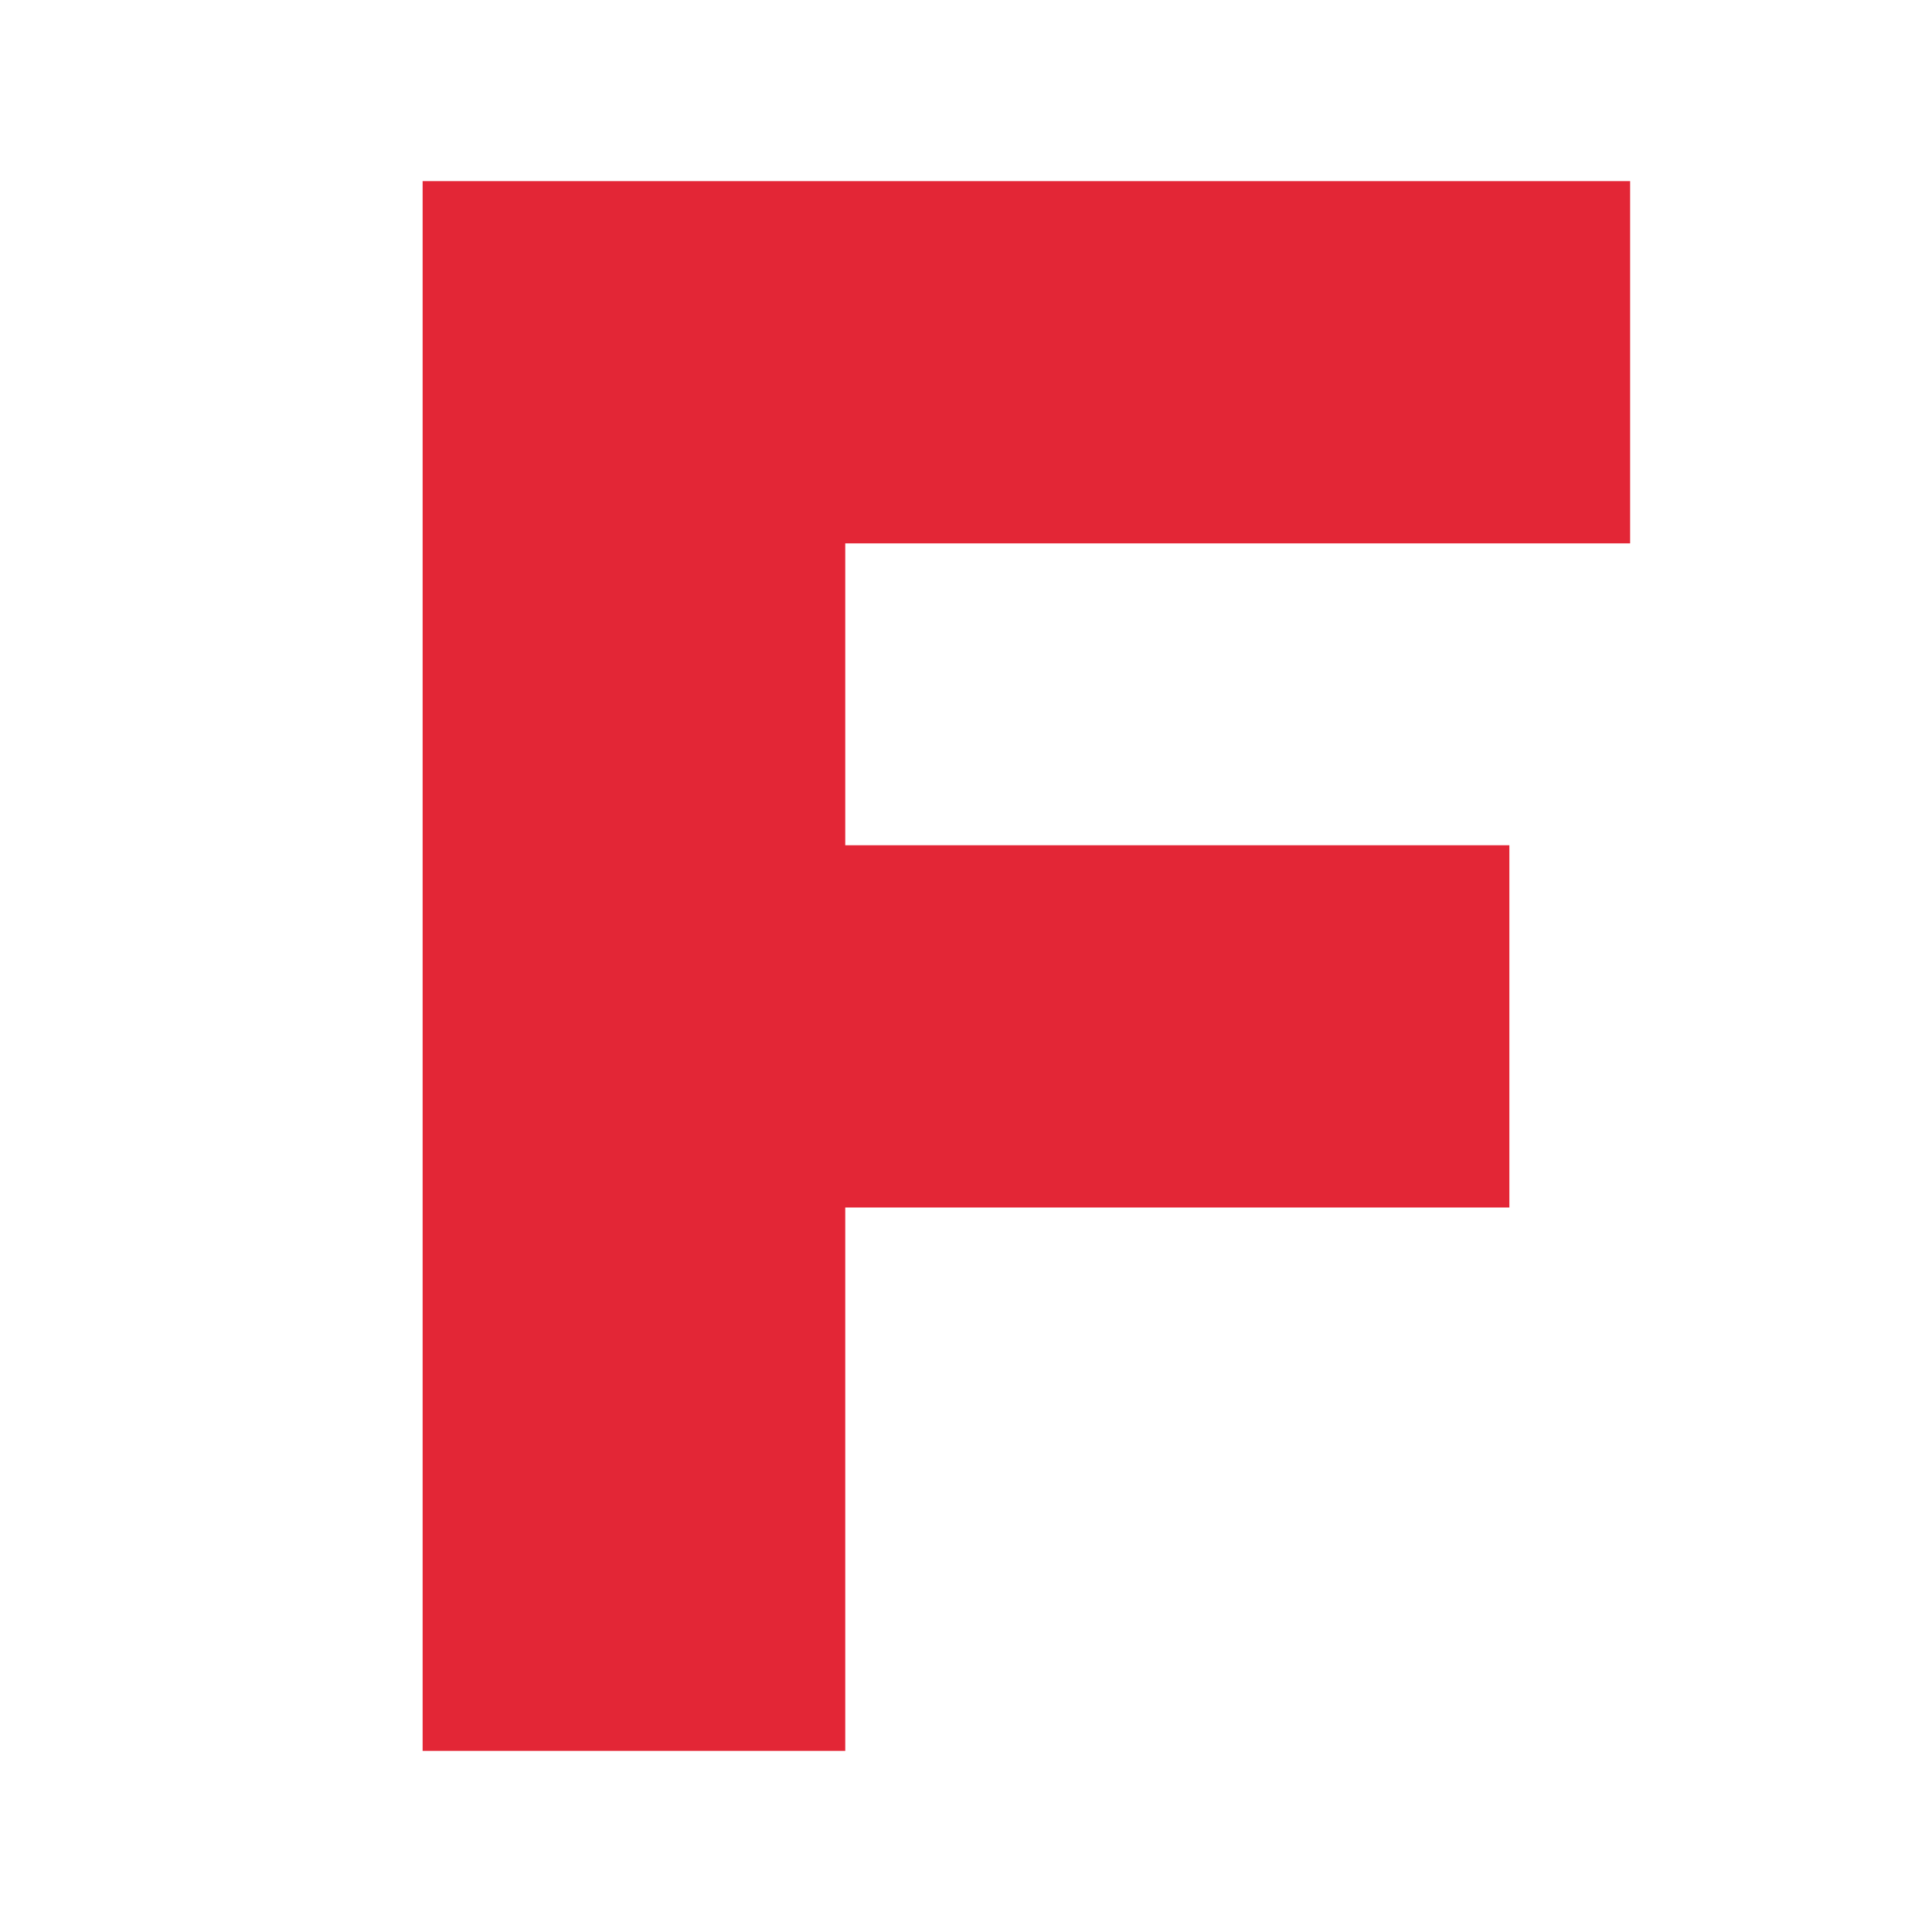
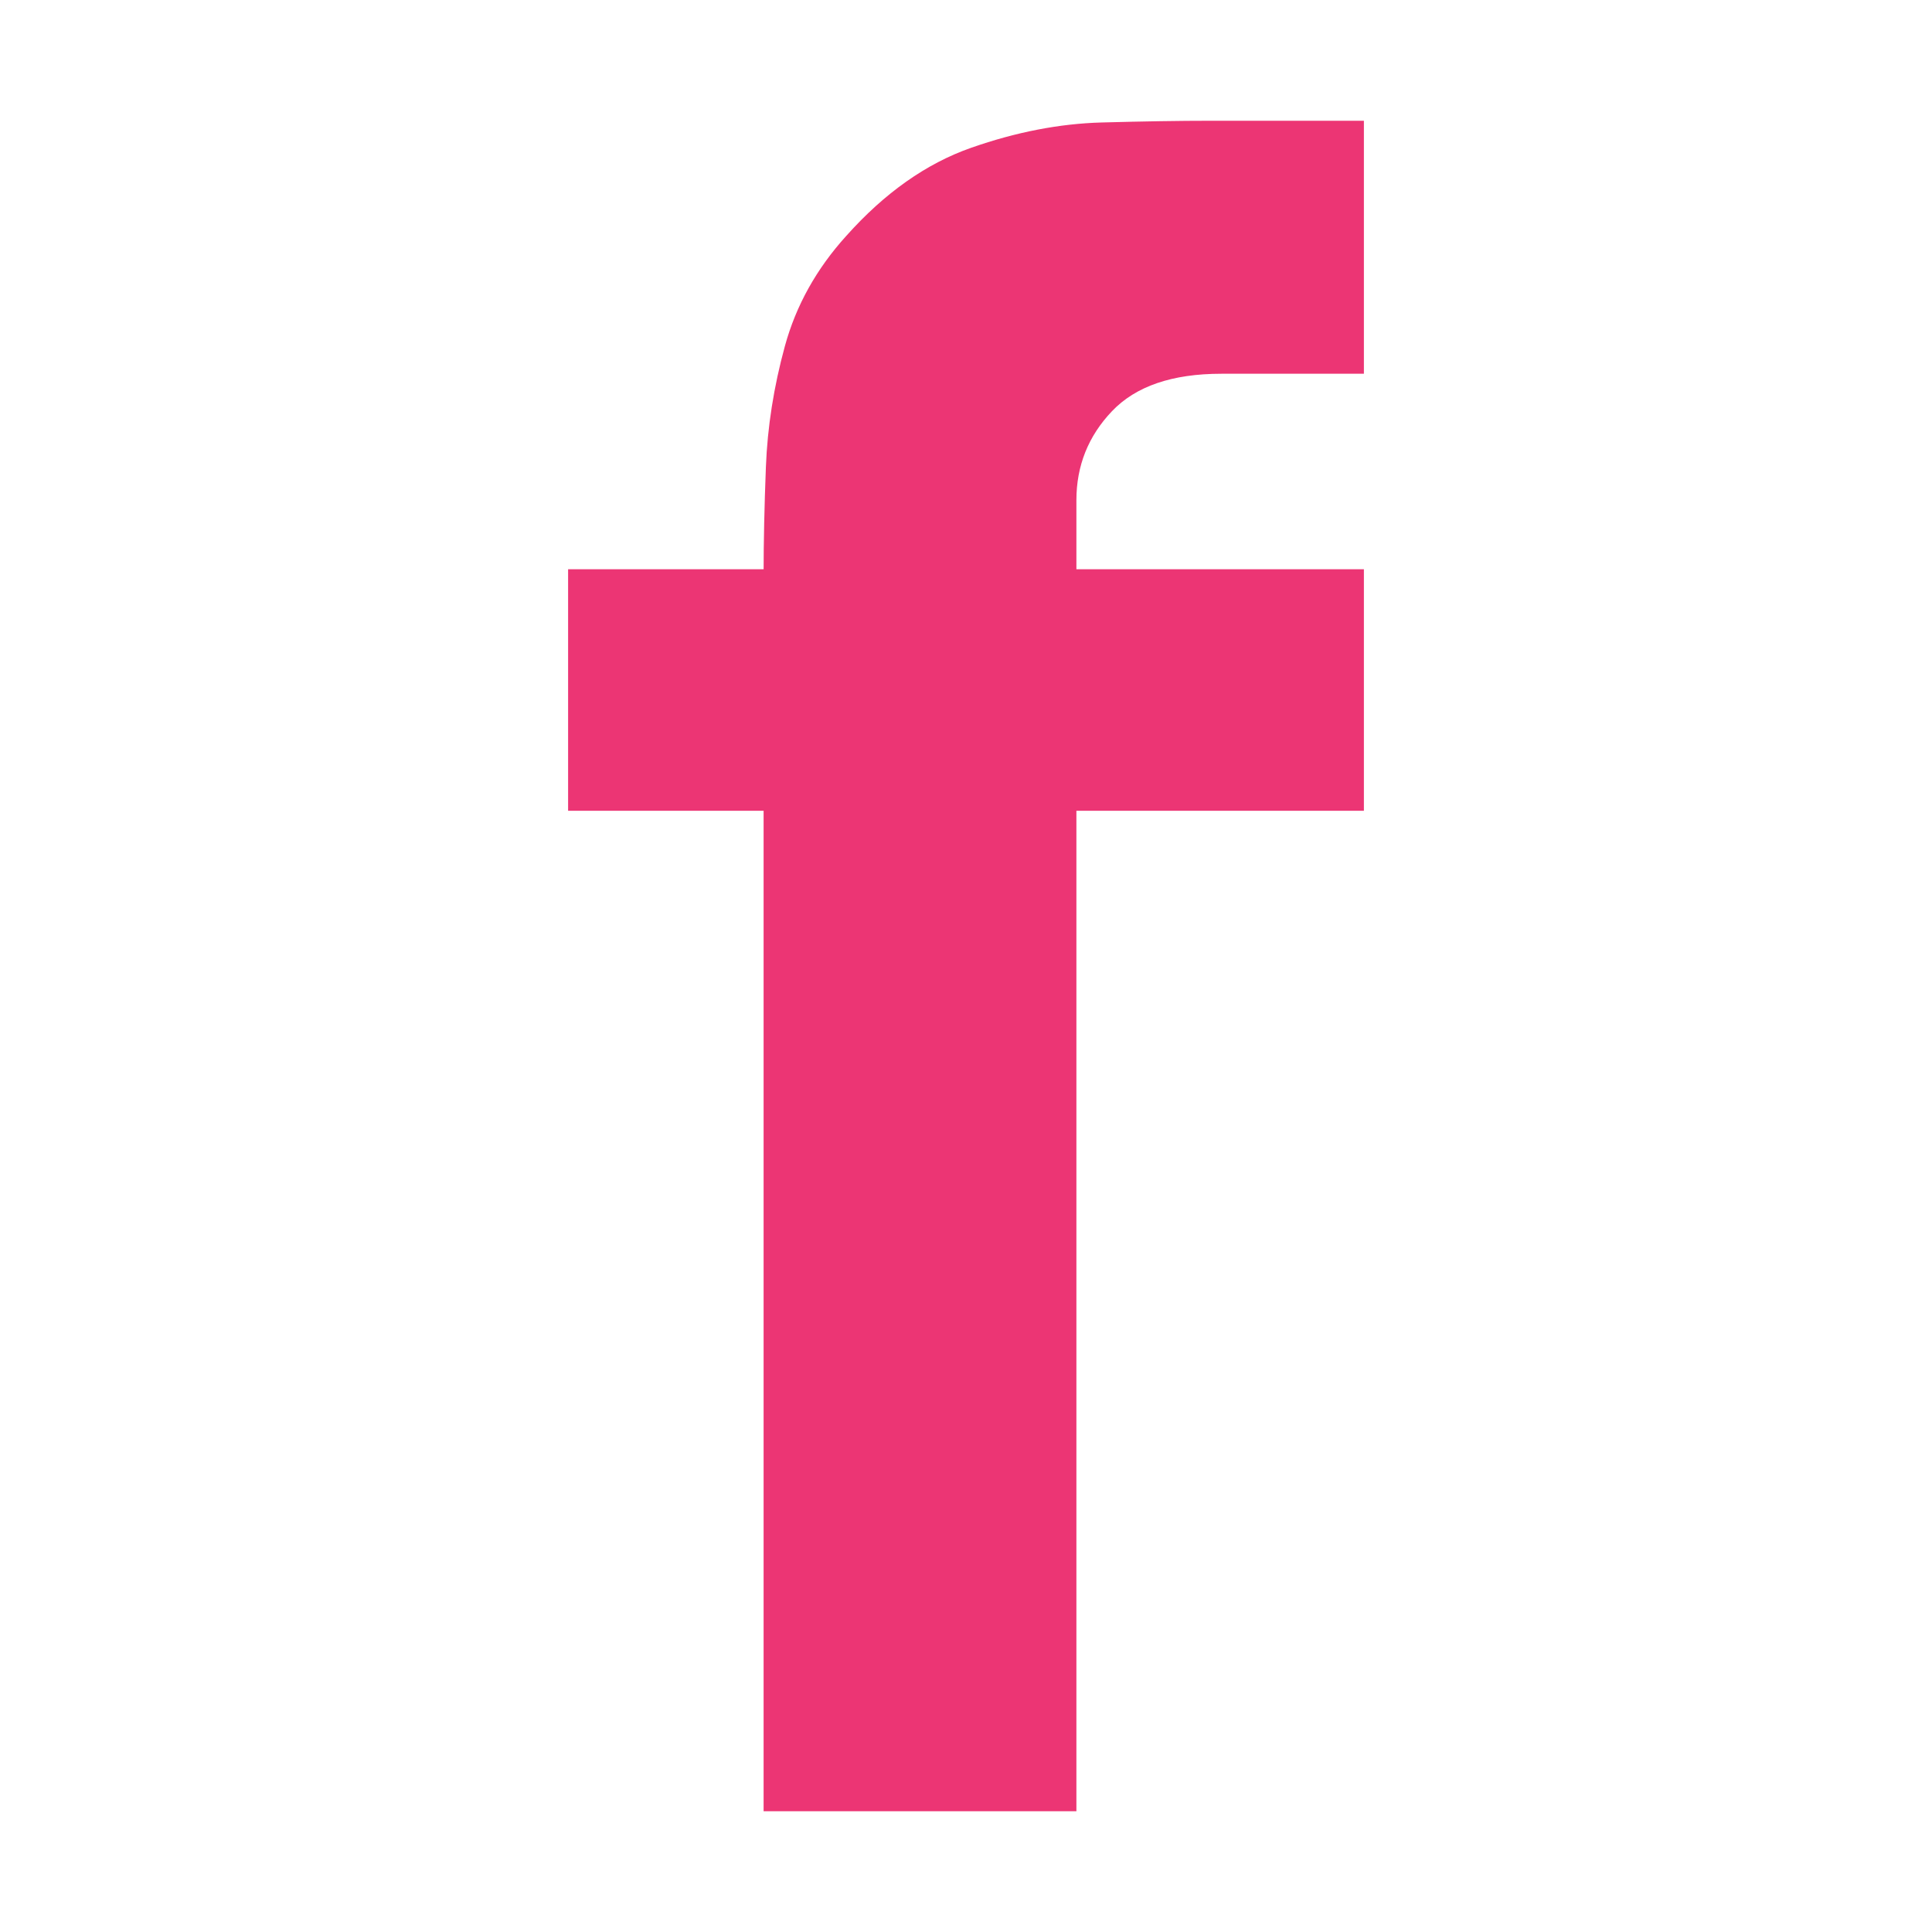
<svg xmlns="http://www.w3.org/2000/svg" viewBox="0 0 32 32">
-   <path fill="#e32636" d="M7 3h20v6H14v5h11v6H14v9H7z" />
+   <path fill="#ec3574" transform="translate(8.26667 30) scale(0.0190476 -0.0190476)" d="M230 0V1076Q230 1117 232.0 1169.0Q234 1221 248.5 1274.0Q263 1327 302 1370Q352 1426 410.5 1446.5Q469 1467 524.0 1468.5Q579 1470 618 1470H752V1250H628Q564 1250 533.0 1217.5Q502 1185 502 1140V0ZM60 870V1080H752V870Z" />
</svg>
